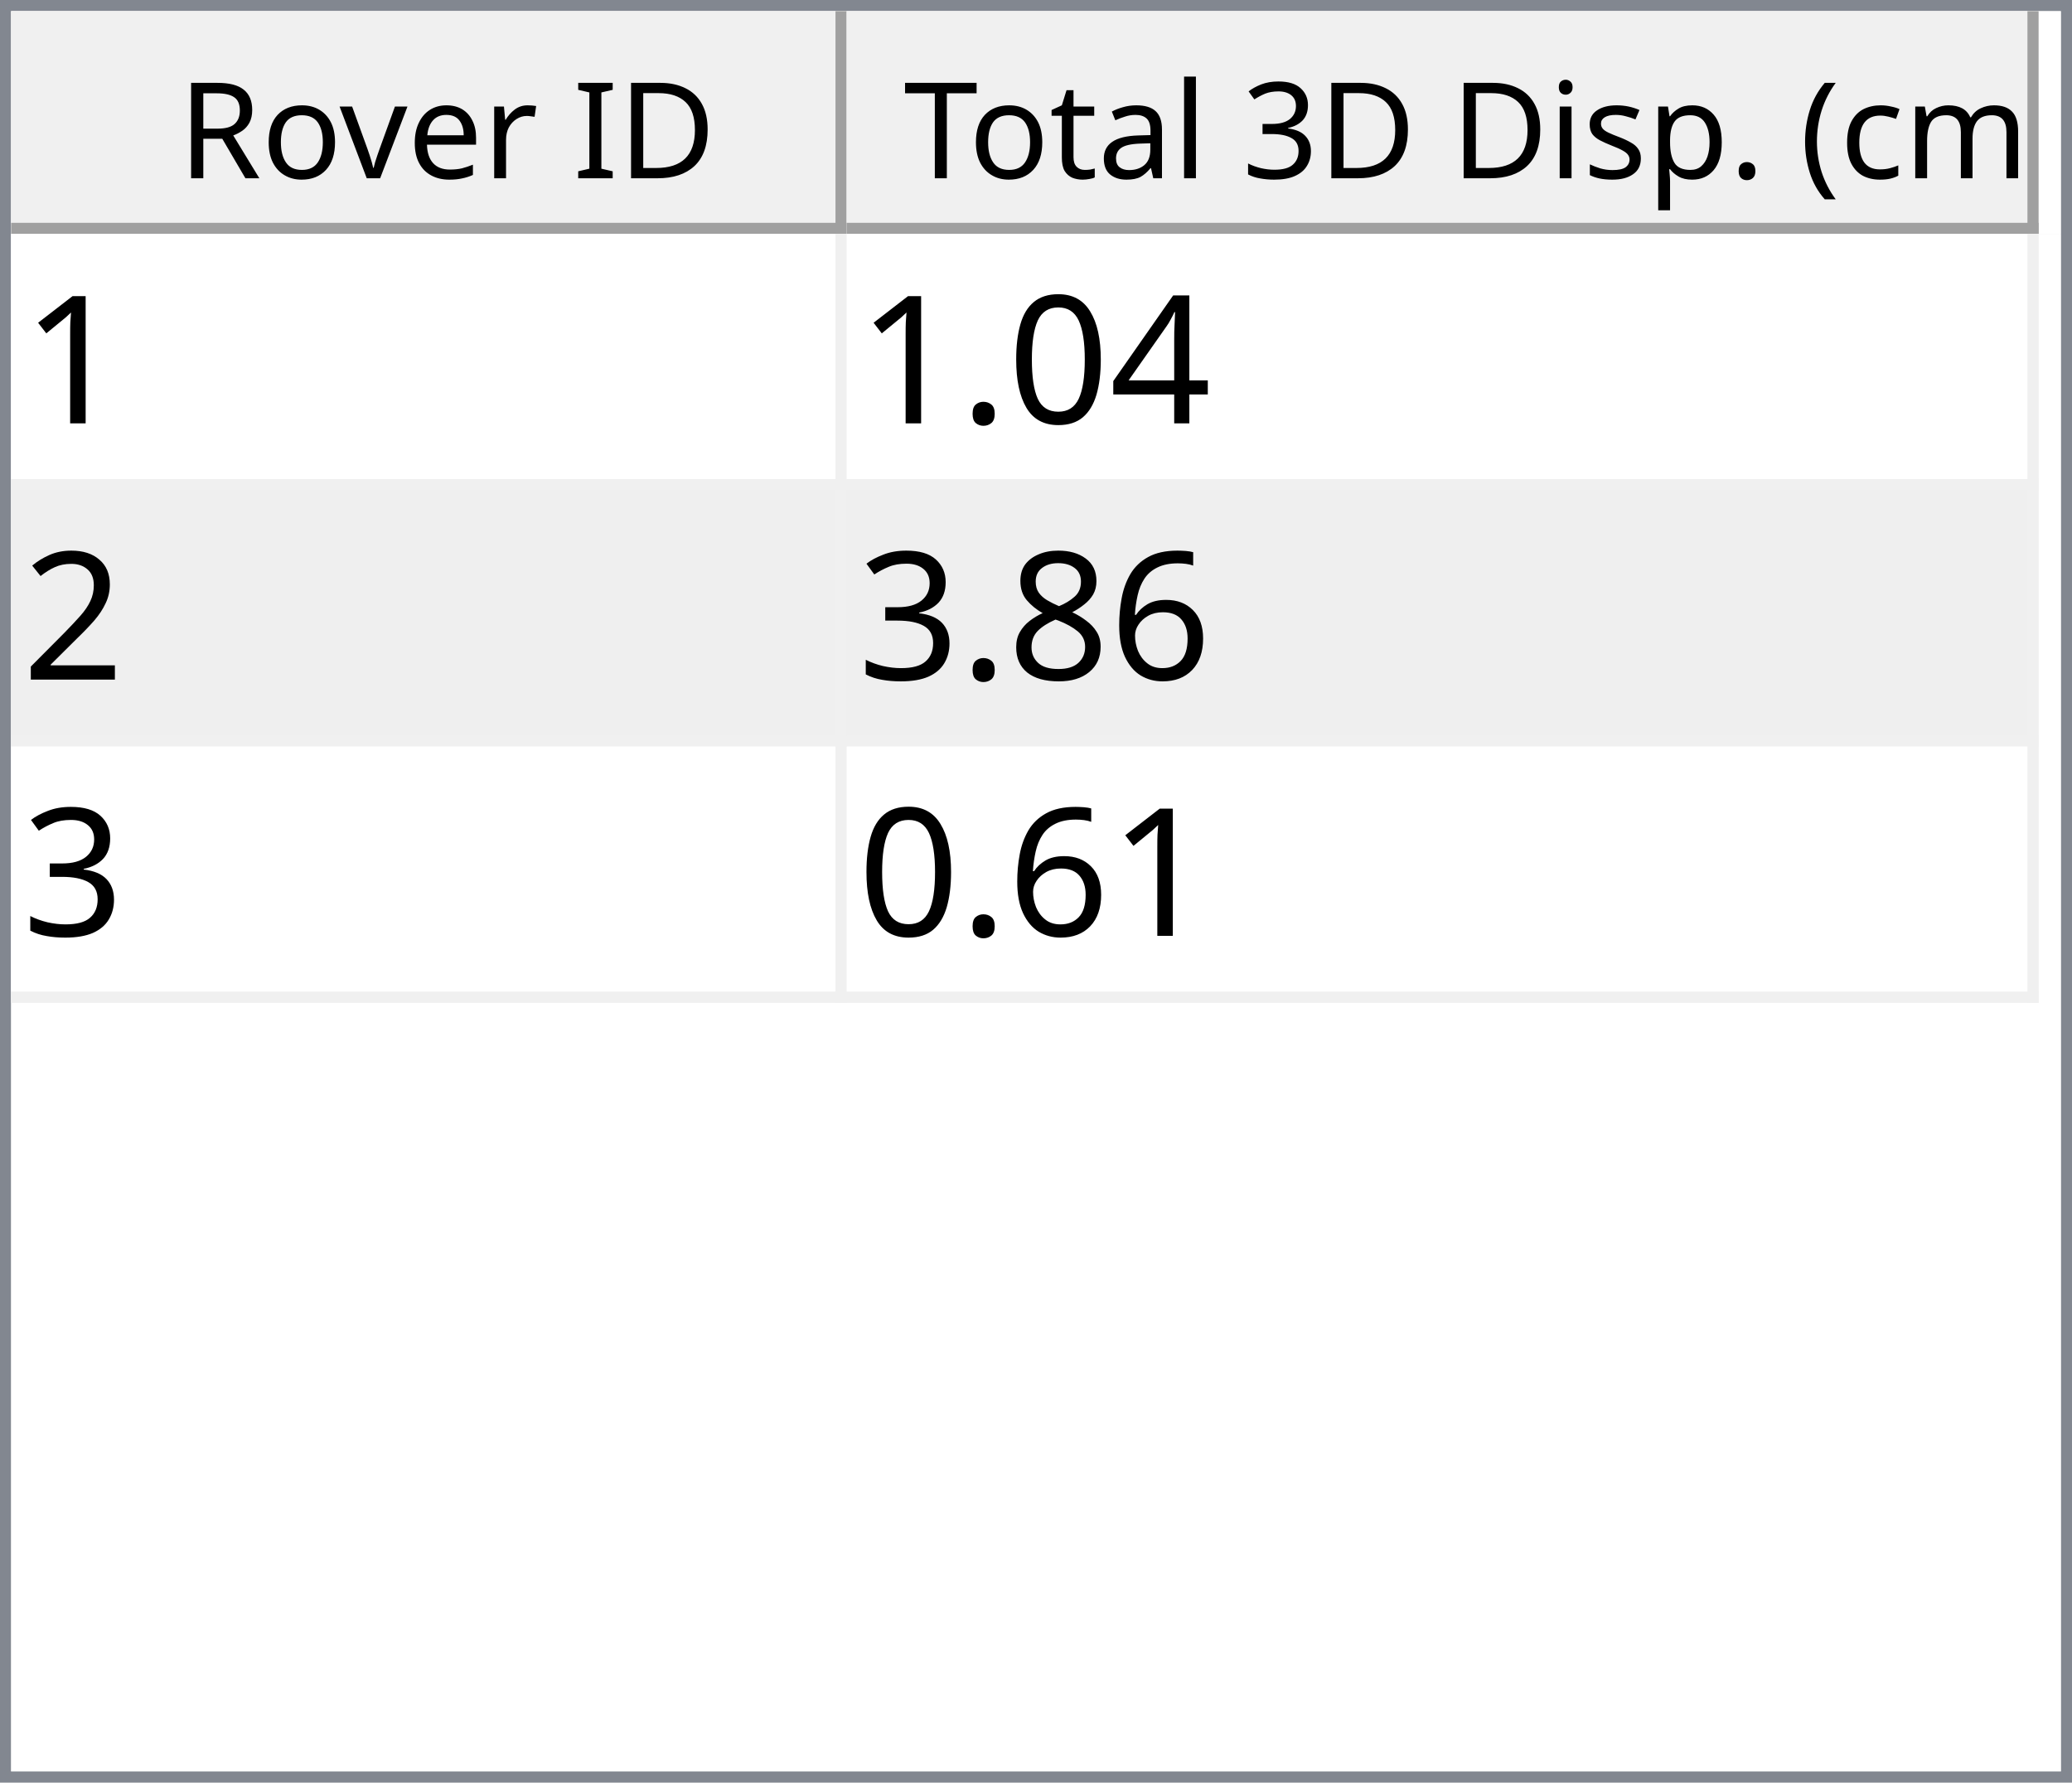
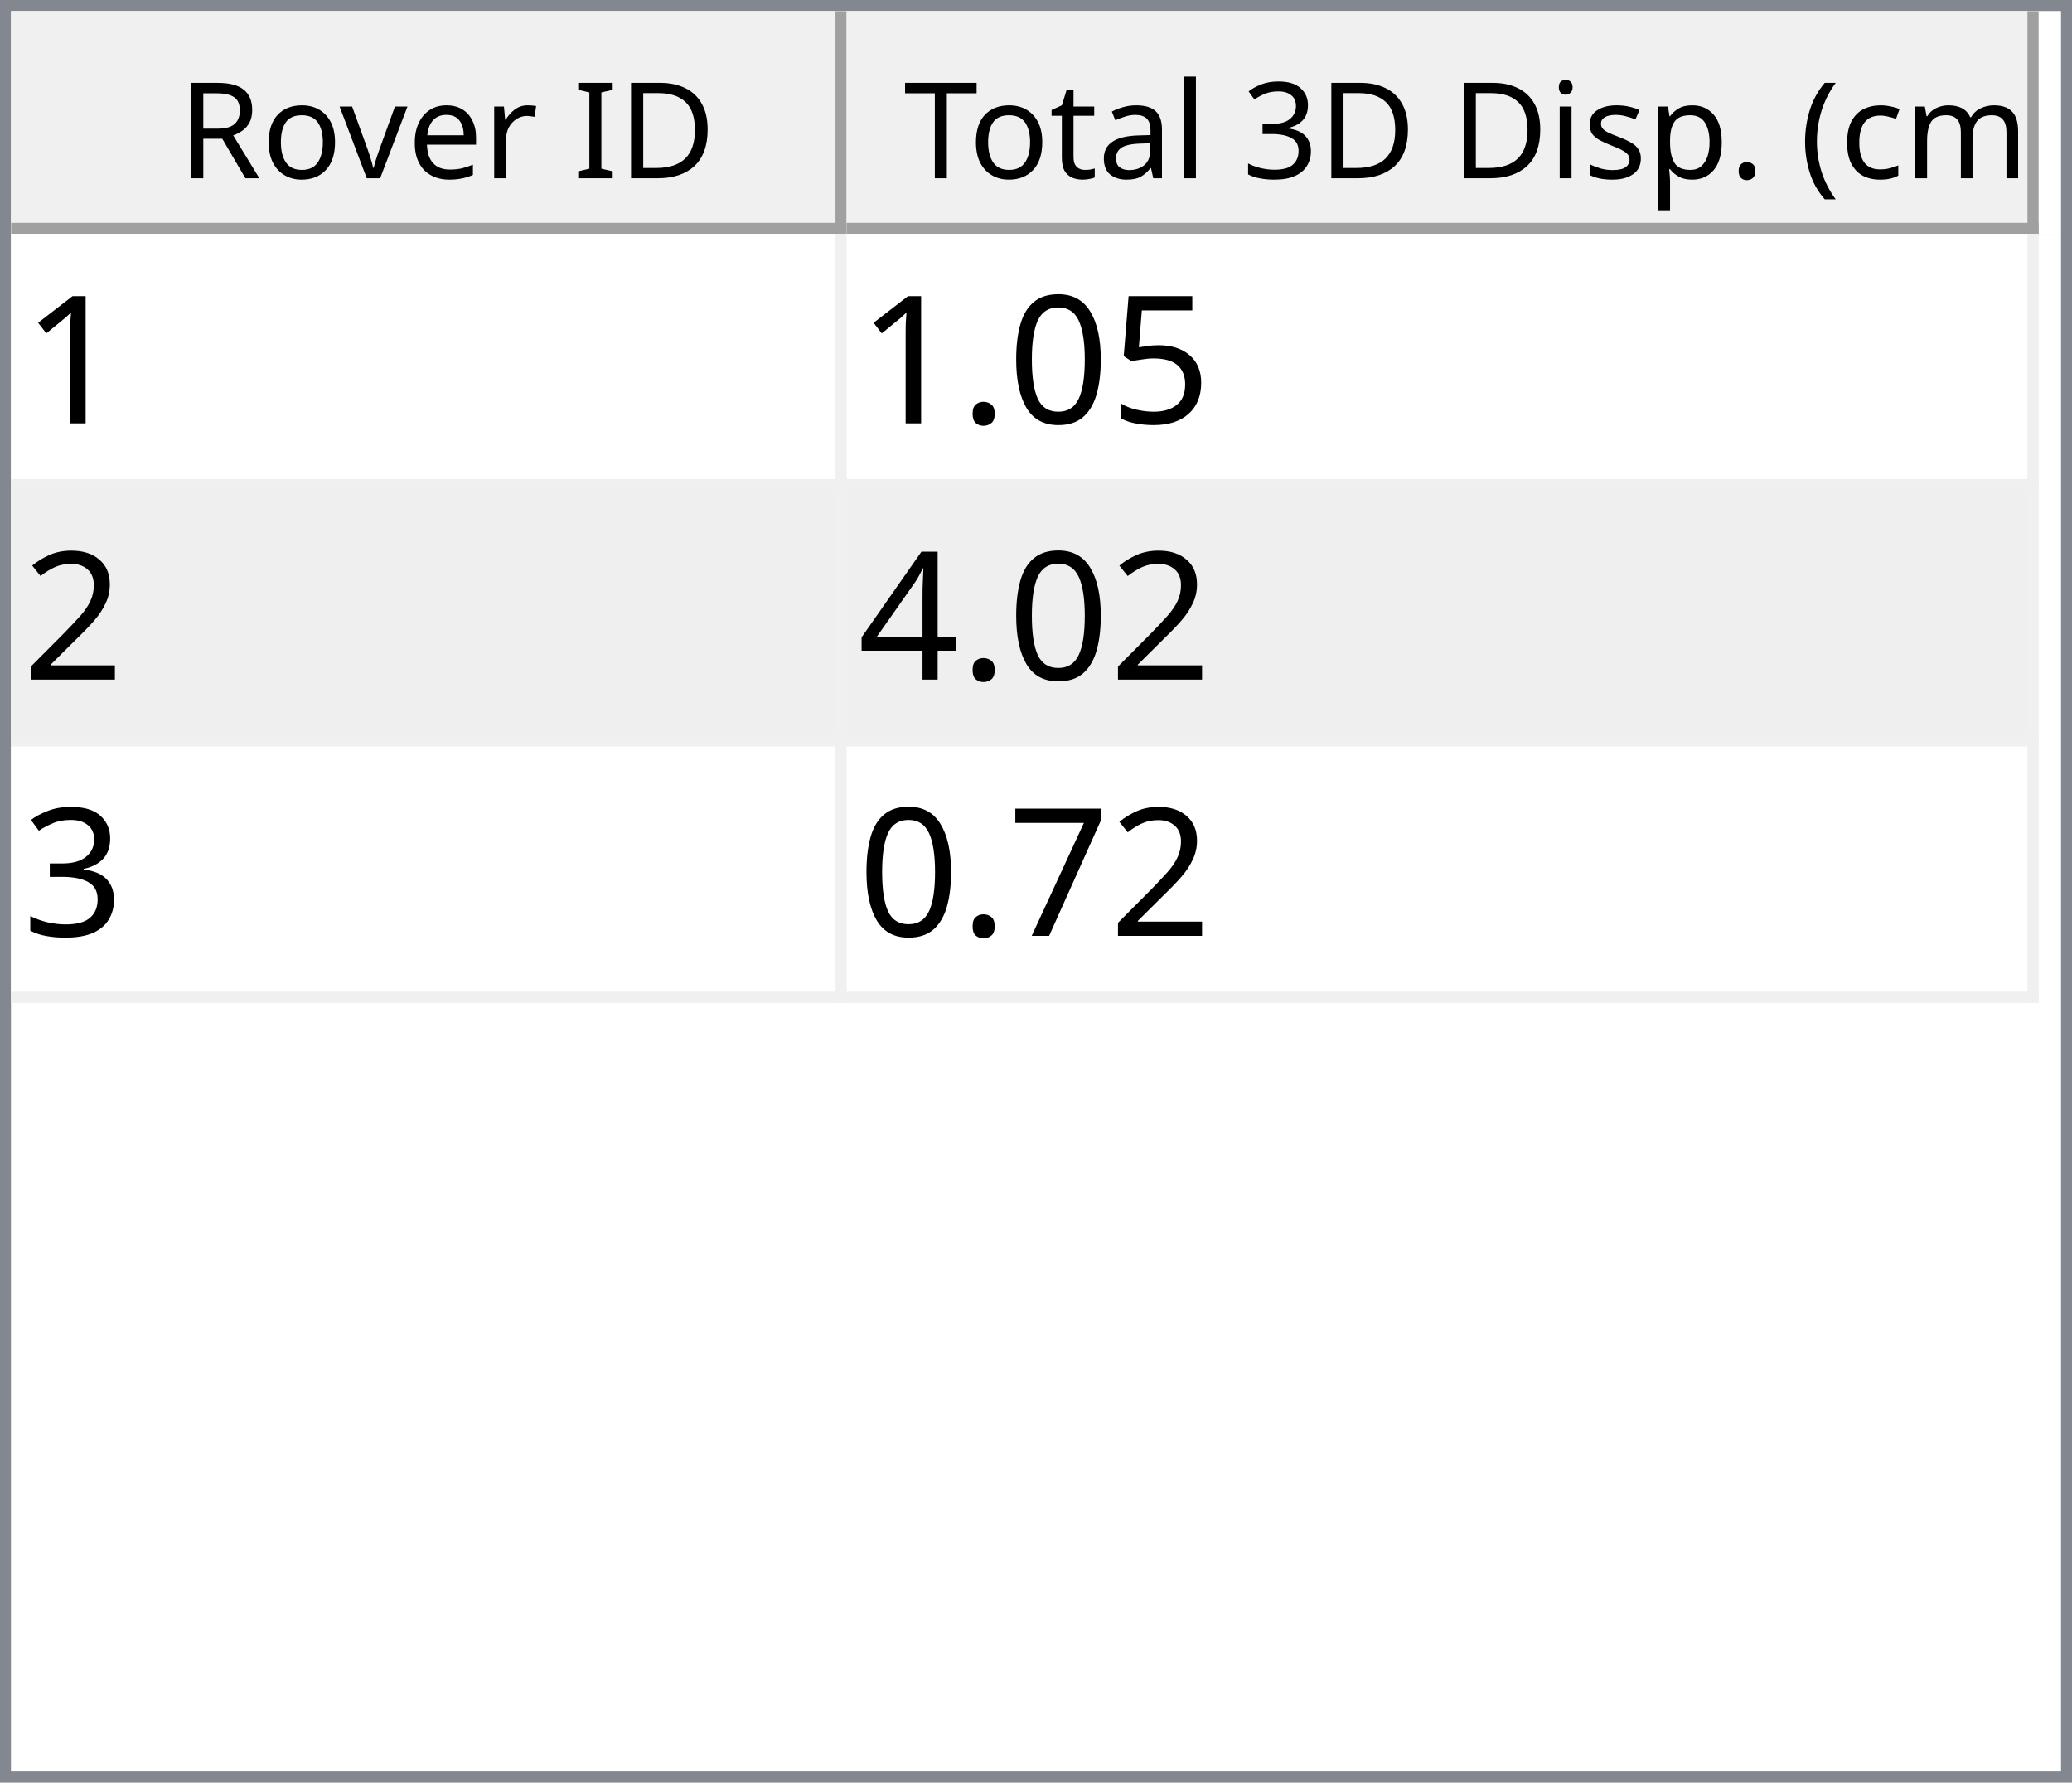
<svg xmlns="http://www.w3.org/2000/svg" style="fill-opacity:1; color-rendering:auto; color-interpolation:auto; text-rendering:auto; stroke:black; stroke-linecap:square; stroke-miterlimit:10; shape-rendering:auto; stroke-opacity:1; fill:black; stroke-dasharray:none; font-weight:normal; stroke-width:1; font-family:'Dialog'; font-style:normal; stroke-linejoin:miter; font-size:12px; stroke-dashoffset:0; image-rendering:auto;" width="186" height="160">
  <defs id="genericDefs" />
  <g>
    <defs id="defs1">
      <clipPath clipPathUnits="userSpaceOnUse" id="clipPath1">
        <path d="M0 0 L186 0 L186 160 L0 160 L0 0 Z" />
      </clipPath>
      <clipPath clipPathUnits="userSpaceOnUse" id="clipPath2">
        <path d="M0 0 L0 160 L186 160 L186 0 Z" />
      </clipPath>
      <clipPath clipPathUnits="userSpaceOnUse" id="clipPath3">
        <path d="M0 0 L0 20 L184 20 L184 0 Z" />
      </clipPath>
      <clipPath clipPathUnits="userSpaceOnUse" id="clipPath4">
        <path d="M0 0 L0 20 L75 20 L75 0 Z" />
      </clipPath>
      <clipPath clipPathUnits="userSpaceOnUse" id="clipPath5">
        <path d="M1 1 L1 19 L74 19 L74 1 Z" />
      </clipPath>
      <clipPath clipPathUnits="userSpaceOnUse" id="clipPath6">
        <path d="M0 0 L0 18 L73 18 L73 0 Z" />
      </clipPath>
      <clipPath clipPathUnits="userSpaceOnUse" id="clipPath7">
        <path d="M-0.5 -0.5 L-0.5 19.5 L74.5 19.5 L74.5 -0.5 Z" />
      </clipPath>
      <clipPath clipPathUnits="userSpaceOnUse" id="clipPath8">
        <path d="M0 0 L0 20 L107 20 L107 0 Z" />
      </clipPath>
      <clipPath clipPathUnits="userSpaceOnUse" id="clipPath9">
        <path d="M1 1 L1 19 L106 19 L106 1 Z" />
      </clipPath>
      <clipPath clipPathUnits="userSpaceOnUse" id="clipPath10">
        <path d="M0 0 L0 18 L105 18 L105 0 Z" />
      </clipPath>
      <clipPath clipPathUnits="userSpaceOnUse" id="clipPath11">
        <path d="M-0.5 -0.5 L-0.5 19.5 L106.5 19.5 L106.5 -0.5 Z" />
      </clipPath>
      <clipPath clipPathUnits="userSpaceOnUse" id="clipPath12">
        <path d="M0 0 L0 138 L184 138 L184 0 Z" />
      </clipPath>
      <clipPath clipPathUnits="userSpaceOnUse" id="clipPath13">
        <path d="M0 0 L0 69 L182 69 L182 0 Z" />
      </clipPath>
      <clipPath clipPathUnits="userSpaceOnUse" id="clipPath14">
        <path d="M-0.5 -0.5 L-0.5 68.5 L181.5 68.5 L181.5 -0.5 Z" />
      </clipPath>
      <clipPath clipPathUnits="userSpaceOnUse" id="clipPath15">
        <path d="M0 0 L0 22 L74 22 L74 0 Z" />
      </clipPath>
      <clipPath clipPathUnits="userSpaceOnUse" id="clipPath16">
        <path d="M0 0 L0 22 L106 22 L106 0 Z" />
      </clipPath>
      <font horiz-adv-x="64.551" id="font1">
        <font-face ascent="107.91" descent="25.098" units-per-em="100" style="font-style:normal; font-family:Segoe UI; font-weight:normal;" />
        <missing-glyph horiz-adv-x="64.551" d="M8.109 0 L8.109 68.266 L56.453 68.266 L56.453 0 L8.109 0 ZM15.328 7.234 L49.219 7.234 L49.219 61.031 L15.328 61.031 L15.328 7.234 Z" />
        <glyph unicode="D" horiz-adv-x="70.117" d="M9.188 0 L9.188 70.016 L28.516 70.016 Q65.531 70.016 65.531 35.891 Q65.531 19.672 55.25 9.836 Q44.969 0 27.734 0 L9.188 0 ZM17.391 62.594 L17.391 7.422 L27.828 7.422 Q41.609 7.422 49.273 14.797 Q56.938 22.172 56.938 35.688 Q56.938 62.594 28.328 62.594 L17.391 62.594 Z" />
        <glyph unicode="I" horiz-adv-x="26.611" d="M17.391 0 L9.188 0 L9.188 70.016 L17.391 70.016 L17.391 0 Z" />
        <glyph unicode=" " horiz-adv-x="27.393" d="" />
        <glyph unicode="r" horiz-adv-x="34.766" d="M34.188 41.891 Q32.078 43.5 28.125 43.5 Q23 43.5 19.555 38.672 Q16.109 33.844 16.109 25.484 L16.109 0 L8.109 0 L8.109 50 L16.109 50 L16.109 39.703 L16.312 39.703 Q18.016 44.969 21.531 47.922 Q25.047 50.875 29.391 50.875 Q32.516 50.875 34.188 50.203 L34.188 41.891 Z" />
        <glyph unicode="e" horiz-adv-x="52.295" d="M48.297 23 L12.984 23 Q13.188 14.656 17.484 10.109 Q21.781 5.562 29.297 5.562 Q37.75 5.562 44.828 11.141 L44.828 3.609 Q38.234 -1.172 27.391 -1.172 Q16.797 -1.172 10.742 5.641 Q4.688 12.453 4.688 24.812 Q4.688 36.469 11.305 43.82 Q17.922 51.172 27.734 51.172 Q37.547 51.172 42.922 44.828 Q48.297 38.484 48.297 27.203 L48.297 23 ZM40.094 29.781 Q40.047 36.719 36.75 40.578 Q33.453 44.438 27.594 44.438 Q21.922 44.438 17.969 40.383 Q14.016 36.328 13.094 29.781 L40.094 29.781 Z" />
        <glyph unicode="v" horiz-adv-x="47.9" d="M47.406 50 L27.484 0 L19.625 0 L0.688 50 L9.469 50 L22.172 13.672 Q23.578 9.672 23.922 6.688 L24.125 6.688 Q24.609 10.453 25.688 13.484 L38.969 50 L47.406 50 Z" />
        <glyph unicode="o" horiz-adv-x="58.594" d="M29 -1.172 Q17.922 -1.172 11.305 5.836 Q4.688 12.844 4.688 24.422 Q4.688 37.016 11.57 44.094 Q18.453 51.172 30.172 51.172 Q41.359 51.172 47.633 44.289 Q53.906 37.406 53.906 25.203 Q53.906 13.234 47.141 6.031 Q40.375 -1.172 29 -1.172 ZM29.594 44.438 Q21.875 44.438 17.383 39.188 Q12.891 33.938 12.891 24.703 Q12.891 15.828 17.43 10.695 Q21.969 5.562 29.594 5.562 Q37.359 5.562 41.531 10.594 Q45.703 15.625 45.703 24.906 Q45.703 34.281 41.531 39.359 Q37.359 44.438 29.594 44.438 Z" />
        <glyph unicode="R" horiz-adv-x="59.814" d="M59.375 0 L49.609 0 L37.891 19.625 Q36.281 22.359 34.766 24.289 Q33.25 26.219 31.664 27.438 Q30.078 28.656 28.25 29.219 Q26.422 29.781 24.125 29.781 L17.391 29.781 L17.391 0 L9.188 0 L9.188 70.016 L30.078 70.016 Q34.672 70.016 38.555 68.867 Q42.438 67.719 45.289 65.375 Q48.141 63.031 49.758 59.547 Q51.375 56.062 51.375 51.375 Q51.375 47.703 50.273 44.656 Q49.172 41.609 47.148 39.211 Q45.125 36.812 42.266 35.133 Q39.406 33.453 35.844 32.516 L35.844 32.328 Q37.594 31.547 38.891 30.547 Q40.188 29.547 41.359 28.18 Q42.531 26.812 43.68 25.078 Q44.828 23.344 46.234 21.047 L59.375 0 ZM17.391 62.594 L17.391 37.203 L28.516 37.203 Q31.594 37.203 34.203 38.133 Q36.812 39.062 38.719 40.797 Q40.625 42.531 41.703 45.047 Q42.781 47.562 42.781 50.688 Q42.781 56.297 39.141 59.445 Q35.5 62.594 28.609 62.594 L17.391 62.594 Z" />
        <glyph unicode=")" horiz-adv-x="30.176" d="M8.297 -15.922 L1.172 -15.922 Q16.406 2.344 16.406 26.812 Q16.406 51.469 1.078 70.016 L8.297 70.016 Q23.531 52.156 23.531 26.703 Q23.531 1.375 8.297 -15.922 Z" />
        <glyph unicode="m" horiz-adv-x="86.133" d="M79.109 0 L71.094 0 L71.094 28.719 Q71.094 37.016 68.531 40.727 Q65.969 44.438 59.906 44.438 Q54.781 44.438 51.195 39.75 Q47.609 35.062 47.609 28.516 L47.609 0 L39.594 0 L39.594 29.688 Q39.594 44.438 28.219 44.438 Q22.953 44.438 19.531 40.016 Q16.109 35.594 16.109 28.516 L16.109 0 L8.109 0 L8.109 50 L16.109 50 L16.109 42.094 L16.312 42.094 Q21.625 51.172 31.844 51.172 Q36.969 51.172 40.773 48.312 Q44.578 45.453 46 40.828 Q51.562 51.172 62.594 51.172 Q79.109 51.172 79.109 30.812 L79.109 0 Z" />
        <glyph unicode="c" horiz-adv-x="46.191" d="M42.188 2.297 Q36.422 -1.172 28.516 -1.172 Q17.828 -1.172 11.258 5.789 Q4.688 12.75 4.688 23.828 Q4.688 36.188 11.766 43.68 Q18.844 51.172 30.672 51.172 Q37.25 51.172 42.281 48.734 L42.281 40.531 Q36.719 44.438 30.375 44.438 Q22.703 44.438 17.797 38.945 Q12.891 33.453 12.891 24.516 Q12.891 15.719 17.508 10.641 Q22.125 5.562 29.891 5.562 Q36.422 5.562 42.188 9.906 L42.188 2.297 Z" />
        <glyph unicode="(" horiz-adv-x="30.176" d="M29.109 -15.922 L21.969 -15.922 Q6.844 1.375 6.844 26.703 Q6.844 52.156 21.969 70.016 L29.203 70.016 Q13.875 51.469 13.875 26.812 Q13.875 2.344 29.109 -15.922 Z" />
        <glyph unicode="." horiz-adv-x="21.68" d="M10.891 -1.078 Q8.641 -1.078 7.055 0.539 Q5.469 2.156 5.469 4.391 Q5.469 6.641 7.055 8.273 Q8.641 9.906 10.891 9.906 Q13.188 9.906 14.797 8.273 Q16.406 6.641 16.406 4.391 Q16.406 2.156 14.797 0.539 Q13.188 -1.078 10.891 -1.078 Z" />
        <glyph unicode="p" horiz-adv-x="58.789" d="M16.312 7.234 L16.109 7.234 L16.109 -23 L8.109 -23 L8.109 50 L16.109 50 L16.109 41.219 L16.312 41.219 Q22.219 51.172 33.594 51.172 Q43.266 51.172 48.688 44.461 Q54.109 37.75 54.109 26.469 Q54.109 13.922 48 6.375 Q41.891 -1.172 31.297 -1.172 Q21.578 -1.172 16.312 7.234 ZM16.109 27.391 L16.109 20.406 Q16.109 14.203 20.141 9.883 Q24.172 5.562 30.375 5.562 Q37.641 5.562 41.773 11.133 Q45.906 16.703 45.906 26.609 Q45.906 34.969 42.047 39.703 Q38.188 44.438 31.594 44.438 Q24.609 44.438 20.359 39.578 Q16.109 34.719 16.109 27.391 Z" />
        <glyph unicode="s" horiz-adv-x="42.432" d="M5.078 1.812 L5.078 10.406 Q11.625 5.562 19.484 5.562 Q30.031 5.562 30.031 12.594 Q30.031 14.594 29.125 15.992 Q28.219 17.391 26.68 18.461 Q25.141 19.531 23.07 20.383 Q21 21.234 18.609 22.172 Q15.281 23.484 12.766 24.828 Q10.25 26.172 8.57 27.859 Q6.891 29.547 6.031 31.695 Q5.172 33.844 5.172 36.719 Q5.172 40.234 6.789 42.945 Q8.406 45.656 11.086 47.484 Q13.766 49.312 17.211 50.242 Q20.656 51.172 24.312 51.172 Q30.812 51.172 35.938 48.922 L35.938 40.828 Q30.422 44.438 23.25 44.438 Q21 44.438 19.195 43.922 Q17.391 43.406 16.094 42.477 Q14.797 41.547 14.086 40.258 Q13.375 38.969 13.375 37.406 Q13.375 35.453 14.086 34.133 Q14.797 32.812 16.164 31.789 Q17.531 30.766 19.484 29.938 Q21.438 29.109 23.922 28.125 Q27.25 26.859 29.883 25.516 Q32.516 24.172 34.375 22.484 Q36.234 20.797 37.234 18.602 Q38.234 16.406 38.234 13.375 Q38.234 9.672 36.602 6.938 Q34.969 4.203 32.234 2.398 Q29.5 0.594 25.93 -0.289 Q22.359 -1.172 18.453 -1.172 Q10.75 -1.172 5.078 1.812 Z" />
        <glyph unicode="i" horiz-adv-x="24.219" d="M12.203 62.703 Q10.062 62.703 8.547 64.164 Q7.031 65.625 7.031 67.875 Q7.031 70.125 8.547 71.609 Q10.062 73.094 12.203 73.094 Q14.406 73.094 15.945 71.609 Q17.484 70.125 17.484 67.875 Q17.484 65.719 15.945 64.211 Q14.406 62.703 12.203 62.703 ZM16.109 0 L8.109 0 L8.109 50 L16.109 50 L16.109 0 Z" />
        <glyph unicode="3" horiz-adv-x="53.906" d="M46.531 19.828 Q46.531 15.094 44.75 11.211 Q42.969 7.328 39.719 4.57 Q36.469 1.812 31.93 0.297 Q27.391 -1.219 21.922 -1.219 Q11.922 -1.219 6 2.594 L6 11.188 Q13.094 5.609 22.219 5.609 Q25.875 5.609 28.828 6.539 Q31.781 7.469 33.906 9.227 Q36.031 10.984 37.18 13.477 Q38.328 15.969 38.328 19.094 Q38.328 32.812 18.797 32.812 L12.984 32.812 L12.984 39.594 L18.5 39.594 Q35.797 39.594 35.797 52.484 Q35.797 64.406 22.609 64.406 Q15.188 64.406 8.688 59.422 L8.688 67.188 Q15.375 71.188 24.609 71.188 Q29 71.188 32.57 69.969 Q36.141 68.75 38.68 66.555 Q41.219 64.359 42.609 61.281 Q44 58.203 44 54.5 Q44 40.672 30.031 36.719 L30.031 36.531 Q33.594 36.141 36.625 34.797 Q39.656 33.453 41.852 31.305 Q44.047 29.156 45.289 26.25 Q46.531 23.344 46.531 19.828 Z" />
        <glyph unicode="l" horiz-adv-x="24.219" d="M16.109 0 L8.109 0 L8.109 74.031 L16.109 74.031 L16.109 0 Z" />
        <glyph unicode="a" horiz-adv-x="50.879" d="M43.891 0 L35.891 0 L35.891 7.812 L35.688 7.812 Q30.469 -1.172 20.312 -1.172 Q12.844 -1.172 8.617 2.781 Q4.391 6.734 4.391 13.281 Q4.391 27.297 20.906 29.594 L35.891 31.688 Q35.891 44.438 25.594 44.438 Q16.547 44.438 9.281 38.281 L9.281 46.484 Q16.656 51.172 26.266 51.172 Q43.891 51.172 43.891 32.516 L43.891 0 ZM35.891 25.297 L23.828 23.641 Q18.266 22.859 15.43 20.875 Q12.594 18.891 12.594 13.875 Q12.594 10.203 15.211 7.883 Q17.828 5.562 22.172 5.562 Q28.125 5.562 32.008 9.742 Q35.891 13.922 35.891 20.312 L35.891 25.297 Z" />
        <glyph unicode="t" horiz-adv-x="33.887" d="M31.297 0.484 Q28.469 -1.078 23.828 -1.078 Q10.688 -1.078 10.688 13.578 L10.688 43.172 L2.094 43.172 L2.094 50 L10.688 50 L10.688 62.203 L18.703 64.797 L18.703 50 L31.297 50 L31.297 43.172 L18.703 43.172 L18.703 14.984 Q18.703 9.969 20.414 7.82 Q22.125 5.672 26.078 5.672 Q29.109 5.672 31.297 7.328 L31.297 0.484 Z" />
        <glyph unicode="T" horiz-adv-x="52.393" d="M50.594 62.594 L30.375 62.594 L30.375 0 L22.172 0 L22.172 62.594 L2 62.594 L2 70.016 L50.594 70.016 L50.594 62.594 Z" />
      </font>
      <font horiz-adv-x="75.0" id="font2">
        <font-face ascent="100.537" descent="21.973" units-per-em="100" style="font-style:normal; font-family:sans-serif; font-weight:normal;" />
        <missing-glyph horiz-adv-x="75.0" d="M12.5 0 L12.5 62.5 L62.5 62.5 L62.5 0 L12.5 0 ZM14.062 1.562 L60.938 1.562 L60.938 60.938 L14.062 60.938 L14.062 1.562 Z" />
        <glyph unicode="1" horiz-adv-x="55.615" d="M37.25 0 L28.469 0 L28.469 56 Q25.297 52.984 20.141 49.953 Q14.984 46.922 10.891 45.406 L10.891 53.906 Q18.266 57.375 23.781 62.305 Q29.297 67.234 31.594 71.875 L37.25 71.875 L37.25 0 Z" />
-         <glyph unicode="4" horiz-adv-x="55.615" d="M32.328 0 L32.328 17.141 L1.266 17.141 L1.266 25.203 L33.938 71.578 L41.109 71.578 L41.109 25.203 L50.781 25.203 L50.781 17.141 L41.109 17.141 L41.109 0 L32.328 0 ZM32.328 25.203 L32.328 57.469 L9.906 25.203 L32.328 25.203 Z" />
+         <glyph unicode="5" horiz-adv-x="55.615" d="M4.156 18.75 L13.375 19.531 Q14.406 12.797 18.141 9.398 Q21.875 6 27.156 6 Q33.5 6 37.891 10.789 Q42.281 15.578 42.281 23.484 Q42.281 31 38.062 35.352 Q33.844 39.703 27 39.703 Q22.75 39.703 19.336 37.773 Q15.922 35.844 13.969 32.766 L5.719 33.844 L12.641 70.609 L48.25 70.609 L48.25 62.203 L19.672 62.203 L15.828 42.969 Q22.266 47.469 29.344 47.469 Q38.719 47.469 45.164 40.969 Q51.609 34.469 51.609 24.266 Q51.609 14.547 45.953 7.469 Q39.062 -1.219 27.156 -1.219 Q17.391 -1.219 11.211 4.25 Q5.031 9.719 4.156 18.75 Z" />
        <glyph unicode="0" horiz-adv-x="55.615" d="M4.156 35.297 Q4.156 48 6.766 55.742 Q9.375 63.484 14.523 67.68 Q19.672 71.875 27.484 71.875 Q33.25 71.875 37.594 69.555 Q41.938 67.234 44.773 62.867 Q47.609 58.5 49.219 52.227 Q50.828 45.953 50.828 35.297 Q50.828 22.703 48.242 14.969 Q45.656 7.234 40.508 3.008 Q35.359 -1.219 27.484 -1.219 Q17.141 -1.219 11.234 6.203 Q4.156 15.141 4.156 35.297 ZM13.188 35.297 Q13.188 17.672 17.312 11.836 Q21.438 6 27.484 6 Q33.547 6 37.672 11.859 Q41.797 17.719 41.797 35.297 Q41.797 52.984 37.672 58.789 Q33.547 64.594 27.391 64.594 Q21.344 64.594 17.719 59.469 Q13.188 52.938 13.188 35.297 Z" />
        <glyph unicode="." horiz-adv-x="27.783" d="M9.078 0 L9.078 10.016 L19.094 10.016 L19.094 0 L9.078 0 Z" />
        <glyph unicode="2" horiz-adv-x="55.615" d="M50.344 8.453 L50.344 0 L3.031 0 Q2.938 3.172 4.047 6.109 Q5.859 10.938 9.836 15.625 Q13.812 20.312 21.344 26.469 Q33.016 36.031 37.117 41.625 Q41.219 47.219 41.219 52.203 Q41.219 57.422 37.477 61.008 Q33.734 64.594 27.734 64.594 Q21.391 64.594 17.578 60.789 Q13.766 56.984 13.719 50.25 L4.688 51.172 Q5.609 61.281 11.664 66.578 Q17.719 71.875 27.938 71.875 Q38.234 71.875 44.242 66.164 Q50.25 60.453 50.25 52 Q50.25 47.703 48.492 43.555 Q46.734 39.406 42.656 34.812 Q38.578 30.219 29.109 22.219 Q21.188 15.578 18.945 13.211 Q16.703 10.844 15.234 8.453 L50.344 8.453 Z" />
-         <glyph unicode="6" horiz-adv-x="55.615" d="M49.75 54.047 L41.016 53.375 Q39.844 58.547 37.703 60.891 Q34.125 64.656 28.906 64.656 Q24.703 64.656 21.531 62.312 Q17.391 59.281 14.992 53.469 Q12.594 47.656 12.5 36.922 Q15.672 41.75 20.266 44.094 Q24.859 46.438 29.891 46.438 Q38.672 46.438 44.852 39.969 Q51.031 33.5 51.031 23.25 Q51.031 16.5 48.125 10.719 Q45.219 4.938 40.141 1.859 Q35.062 -1.219 28.609 -1.219 Q17.625 -1.219 10.695 6.859 Q3.766 14.938 3.766 33.5 Q3.766 54.25 11.422 63.672 Q18.109 71.875 29.438 71.875 Q37.891 71.875 43.289 67.141 Q48.688 62.406 49.75 54.047 ZM13.875 23.188 Q13.875 18.656 15.797 14.508 Q17.719 10.359 21.188 8.18 Q24.656 6 28.469 6 Q34.031 6 38.039 10.492 Q42.047 14.984 42.047 22.703 Q42.047 30.125 38.086 34.398 Q34.125 38.672 28.125 38.672 Q22.172 38.672 18.023 34.398 Q13.875 30.125 13.875 23.188 Z" />
-         <glyph unicode="8" horiz-adv-x="55.615" d="M17.672 38.812 Q12.203 40.828 9.57 44.539 Q6.938 48.25 6.938 53.422 Q6.938 61.234 12.555 66.555 Q18.172 71.875 27.484 71.875 Q36.859 71.875 42.578 66.43 Q48.297 60.984 48.297 53.172 Q48.297 48.188 45.68 44.508 Q43.062 40.828 37.75 38.812 Q44.344 36.672 47.781 31.883 Q51.219 27.094 51.219 20.453 Q51.219 11.281 44.727 5.031 Q38.234 -1.219 27.641 -1.219 Q17.047 -1.219 10.547 5.055 Q4.047 11.328 4.047 20.703 Q4.047 27.688 7.594 32.398 Q11.141 37.109 17.672 38.812 ZM15.922 53.719 Q15.922 48.641 19.195 45.414 Q22.469 42.188 27.688 42.188 Q32.766 42.188 36.016 45.383 Q39.266 48.578 39.266 53.219 Q39.266 58.062 35.914 61.359 Q32.562 64.656 27.594 64.656 Q22.562 64.656 19.242 61.43 Q15.922 58.203 15.922 53.719 ZM13.094 20.656 Q13.094 16.891 14.875 13.375 Q16.656 9.859 20.172 7.93 Q23.688 6 27.734 6 Q34.031 6 38.133 10.055 Q42.234 14.109 42.234 20.359 Q42.234 26.703 38.016 30.859 Q33.797 35.016 27.438 35.016 Q21.234 35.016 17.164 30.914 Q13.094 26.812 13.094 20.656 Z" />
+         <glyph unicode="4" horiz-adv-x="55.615" d="M32.328 0 L32.328 17.141 L1.266 17.141 L1.266 25.203 L33.938 71.578 L41.109 71.578 L41.109 25.203 L50.781 25.203 L50.781 17.141 L41.109 17.141 L41.109 0 L32.328 0 ZM32.328 25.203 L32.328 57.469 L9.906 25.203 L32.328 25.203 Z" />
        <glyph unicode="3" horiz-adv-x="55.615" d="M4.203 18.891 L12.984 20.062 Q14.5 12.594 18.141 9.297 Q21.781 6 27 6 Q33.203 6 37.477 10.297 Q41.75 14.594 41.75 20.953 Q41.75 27 37.797 30.93 Q33.844 34.859 27.734 34.859 Q25.25 34.859 21.531 33.891 L22.516 41.609 Q23.391 41.5 23.922 41.5 Q29.547 41.5 34.039 44.43 Q38.531 47.359 38.531 53.469 Q38.531 58.297 35.258 61.477 Q31.984 64.656 26.812 64.656 Q21.688 64.656 18.266 61.43 Q14.844 58.203 13.875 51.766 L5.078 53.328 Q6.688 62.156 12.398 67.016 Q18.109 71.875 26.609 71.875 Q32.469 71.875 37.398 69.359 Q42.328 66.844 44.945 62.5 Q47.562 58.156 47.562 53.266 Q47.562 48.641 45.07 44.828 Q42.578 41.016 37.703 38.766 Q44.047 37.312 47.562 32.695 Q51.078 28.078 51.078 21.141 Q51.078 11.766 44.242 5.25 Q37.406 -1.266 26.953 -1.266 Q17.531 -1.266 11.305 4.352 Q5.078 9.969 4.203 18.891 Z" />
+         <glyph unicode="7" horiz-adv-x="55.615" d="M4.734 62.203 L4.734 70.656 L51.078 70.656 L51.078 63.812 Q44.234 56.547 37.523 44.484 Q30.812 32.422 27.156 19.672 Q24.516 10.688 23.781 0 L14.75 0 Q14.891 8.453 18.062 20.414 Q21.234 32.375 27.172 43.484 Q33.109 54.594 39.797 62.203 L4.734 62.203 Z" />
      </font>
    </defs>
    <g style="fill:white; stroke:white;">
      <rect x="0" y="0" width="186" style="clip-path:url(#clipPath1); stroke:none;" height="160" />
    </g>
    <g style="fill:white; text-rendering:optimizeSpeed; color-rendering:optimizeSpeed; image-rendering:optimizeSpeed; shape-rendering:crispEdges; stroke:white; color-interpolation:sRGB;">
      <rect x="0" width="186" height="160" y="0" style="stroke:none;" />
      <path style="stroke:none;" d="M0 160 L186 160 L186 0 L0 0 Z" />
    </g>
    <g style="fill:rgb(240,240,240); font-family:'Segoe UI'; stroke:rgb(240,240,240);">
      <rect x="0" y="0" width="186" style="clip-path:url(#clipPath2); stroke:none;" height="160" />
    </g>
    <g style="fill:rgb(130,135,144); font-family:'Segoe UI'; stroke:rgb(130,135,144);">
      <path d="M0 0 L186 0 L186 160 L0 160 L0 0 ZM1 1 L185 1 L185 159 L1 159 L1 1 Z" style="fill-rule:evenodd; clip-path:url(#clipPath2); stroke:none;" />
    </g>
    <g style="fill:white; font-family:'Segoe UI'; stroke:white;" transform="translate(1,1)">
      <rect x="0" y="0" width="184" style="clip-path:url(#clipPath3); stroke:none;" height="20" />
    </g>
    <g style="fill:rgb(240,240,240); font-family:'Segoe UI'; stroke:rgb(240,240,240);" transform="translate(1,1)">
      <rect x="0" y="0" width="75" style="clip-path:url(#clipPath4); stroke:none;" height="20" />
    </g>
    <g style="font-family:'Segoe UI';" transform="translate(2,2)">
      <text x="14" xml:space="preserve" y="14" style="clip-path:url(#clipPath6); stroke:none;">Rover ID</text>
    </g>
    <g style="fill:rgb(160,160,160); font-family:'Segoe UI'; stroke:rgb(160,160,160); stroke-linejoin:bevel;" transform="translate(1.5,1.5)">
      <line x1="74" x2="74" y1="0" style="fill:none; clip-path:url(#clipPath7);" y2="19" />
    </g>
    <g style="fill:rgb(160,160,160); font-family:'Segoe UI'; stroke:rgb(160,160,160); stroke-linejoin:bevel;" transform="matrix(1,0,0,1,1,1) translate(0.5,0.5)">
      <line x1="0" x2="74" y1="19" style="fill:none; clip-path:url(#clipPath7);" y2="19" />
    </g>
    <g style="fill:rgb(240,240,240); font-family:'Segoe UI'; stroke:rgb(240,240,240);" transform="translate(76,1)">
      <rect x="0" y="0" width="107" style="clip-path:url(#clipPath8); stroke:none;" height="20" />
    </g>
    <g style="font-family:'Segoe UI';" transform="translate(77,2)">
      <text x="1" xml:space="preserve" y="14" style="clip-path:url(#clipPath10); stroke:none;"> Total 3D Disp. (cm)</text>
    </g>
    <g style="fill:rgb(160,160,160); font-family:'Segoe UI'; stroke:rgb(160,160,160); stroke-linejoin:bevel;" transform="translate(76.5,1.5)">
      <line x1="106" x2="106" y1="0" style="fill:none; clip-path:url(#clipPath11);" y2="19" />
    </g>
    <g style="fill:rgb(160,160,160); font-family:'Segoe UI'; stroke:rgb(160,160,160); stroke-linejoin:bevel;" transform="matrix(1,0,0,1,76,1) translate(0.5,0.5)">
      <line x1="0" x2="106" y1="19" style="fill:none; clip-path:url(#clipPath11);" y2="19" />
    </g>
    <g style="fill:white; font-family:'Segoe UI'; stroke:white;" transform="translate(1,21)">
      <rect x="0" y="0" width="184" style="clip-path:url(#clipPath12); stroke:none;" height="138" />
    </g>
    <g style="fill:rgb(240,240,240); font-size:16px; font-family:sans-serif; stroke:rgb(240,240,240);" transform="translate(1,21)">
      <rect x="0" y="0" width="182" style="clip-path:url(#clipPath13); stroke:none;" height="69" />
      <line transform="translate(0.5,0.5)" x1="0" x2="181" y1="22" style="clip-path:url(#clipPath14); fill:none; stroke-linejoin:bevel;" y2="22" />
    </g>
    <g transform="matrix(1,0,0,1,1,21) translate(0.5,0.5)" style="fill:rgb(240,240,240); font-size:16px; font-family:sans-serif; stroke:rgb(240,240,240); stroke-linejoin:bevel;">
      <line x1="0" x2="181" y1="45" style="fill:none; clip-path:url(#clipPath14);" y2="45" />
    </g>
    <g transform="matrix(1,0,0,1,1,21) translate(0.5,0.5)" style="fill:rgb(240,240,240); font-size:16px; font-family:sans-serif; stroke:rgb(240,240,240); stroke-linejoin:bevel;">
      <line x1="0" x2="181" y1="68" style="fill:none; clip-path:url(#clipPath14);" y2="68" />
    </g>
    <g transform="matrix(1,0,0,1,1,21) translate(0.5,0.5)" style="fill:rgb(240,240,240); font-size:16px; font-family:sans-serif; stroke:rgb(240,240,240); stroke-linejoin:bevel;">
      <line x1="74" x2="74" y1="0" style="fill:none; clip-path:url(#clipPath14);" y2="68" />
    </g>
    <g transform="matrix(1,0,0,1,1,21) translate(0.5,0.5)" style="fill:rgb(240,240,240); font-size:16px; font-family:sans-serif; stroke:rgb(240,240,240); stroke-linejoin:bevel;">
      <line x1="181" x2="181" y1="0" style="fill:none; clip-path:url(#clipPath14);" y2="68" />
    </g>
    <g style="fill:white; font-size:16px; font-family:sans-serif; stroke:white;" transform="matrix(1,0,0,1,1,21)">
      <rect x="0" y="0" width="74" style="clip-path:url(#clipPath15); stroke:none;" height="22" />
      <text x="1" y="17" style="fill:black; clip-path:url(#clipPath15); stroke:none;" xml:space="preserve">1</text>
    </g>
    <g style="fill:white; font-size:16px; font-family:sans-serif; stroke:white;" transform="matrix(1,0,0,1,1,21) translate(75,0)">
      <rect x="0" y="0" width="106" style="clip-path:url(#clipPath16); stroke:none;" height="22" />
-       <text x="1" y="17" style="fill:black; clip-path:url(#clipPath16); stroke:none;" xml:space="preserve">1.04</text>
+       <text x="1" y="17" style="fill:black; clip-path:url(#clipPath16); stroke:none;" xml:space="preserve">1.05</text>
    </g>
    <g style="fill:rgb(239,239,239); font-size:16px; font-family:sans-serif; stroke:rgb(239,239,239);" transform="matrix(1,0,0,1,1,21) translate(0,23)">
      <rect x="0" y="0" width="74" style="clip-path:url(#clipPath15); stroke:none;" height="22" />
      <text x="1" y="17" style="fill:black; clip-path:url(#clipPath15); stroke:none;" xml:space="preserve">2</text>
    </g>
    <g style="fill:rgb(239,239,239); font-size:16px; font-family:sans-serif; stroke:rgb(239,239,239);" transform="matrix(1,0,0,1,1,21) translate(75,23)">
      <rect x="0" y="0" width="106" style="clip-path:url(#clipPath16); stroke:none;" height="22" />
-       <text x="1" y="17" style="fill:black; clip-path:url(#clipPath16); stroke:none;" xml:space="preserve">3.86</text>
+       <text x="1" y="17" style="fill:black; clip-path:url(#clipPath16); stroke:none;" xml:space="preserve">4.02</text>
    </g>
    <g style="fill:white; font-size:16px; font-family:sans-serif; stroke:white;" transform="matrix(1,0,0,1,1,21) translate(0,46)">
      <rect x="0" y="0" width="74" style="clip-path:url(#clipPath15); stroke:none;" height="22" />
      <text x="1" y="17" style="fill:black; clip-path:url(#clipPath15); stroke:none;" xml:space="preserve">3</text>
    </g>
    <g style="fill:white; font-size:16px; font-family:sans-serif; stroke:white;" transform="matrix(1,0,0,1,1,21) translate(75,46)">
      <rect x="0" y="0" width="106" style="clip-path:url(#clipPath16); stroke:none;" height="22" />
-       <text x="1" y="17" style="fill:black; clip-path:url(#clipPath16); stroke:none;" xml:space="preserve">0.61</text>
+       <text x="1" y="17" style="fill:black; clip-path:url(#clipPath16); stroke:none;" xml:space="preserve">0.72</text>
    </g>
  </g>
</svg>
